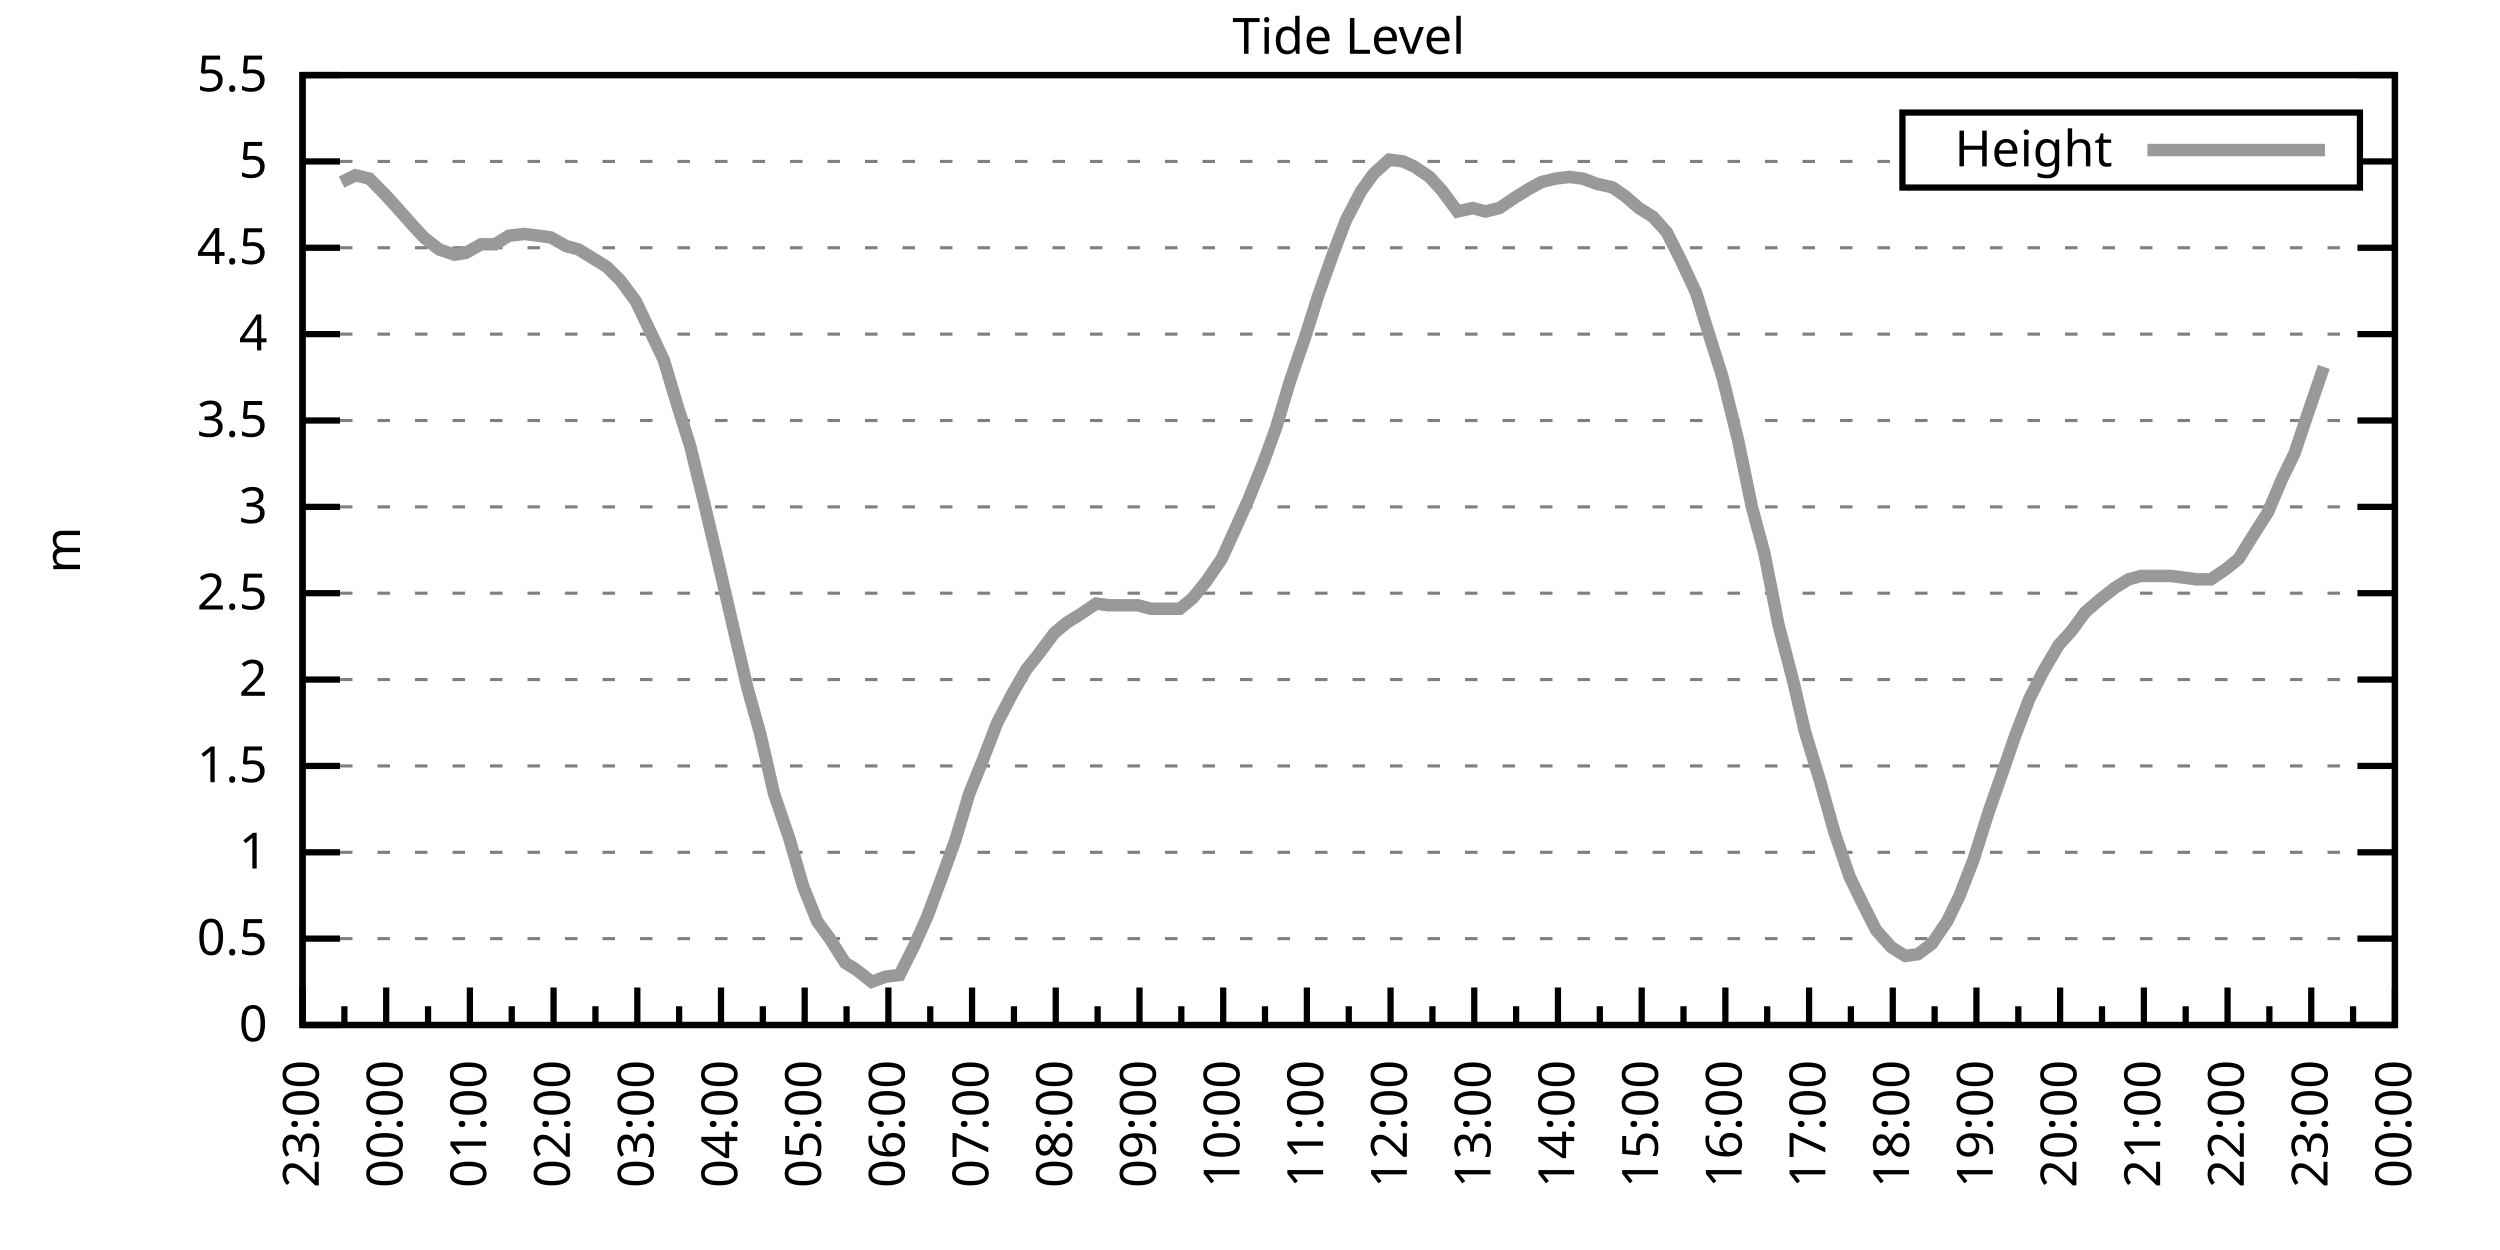
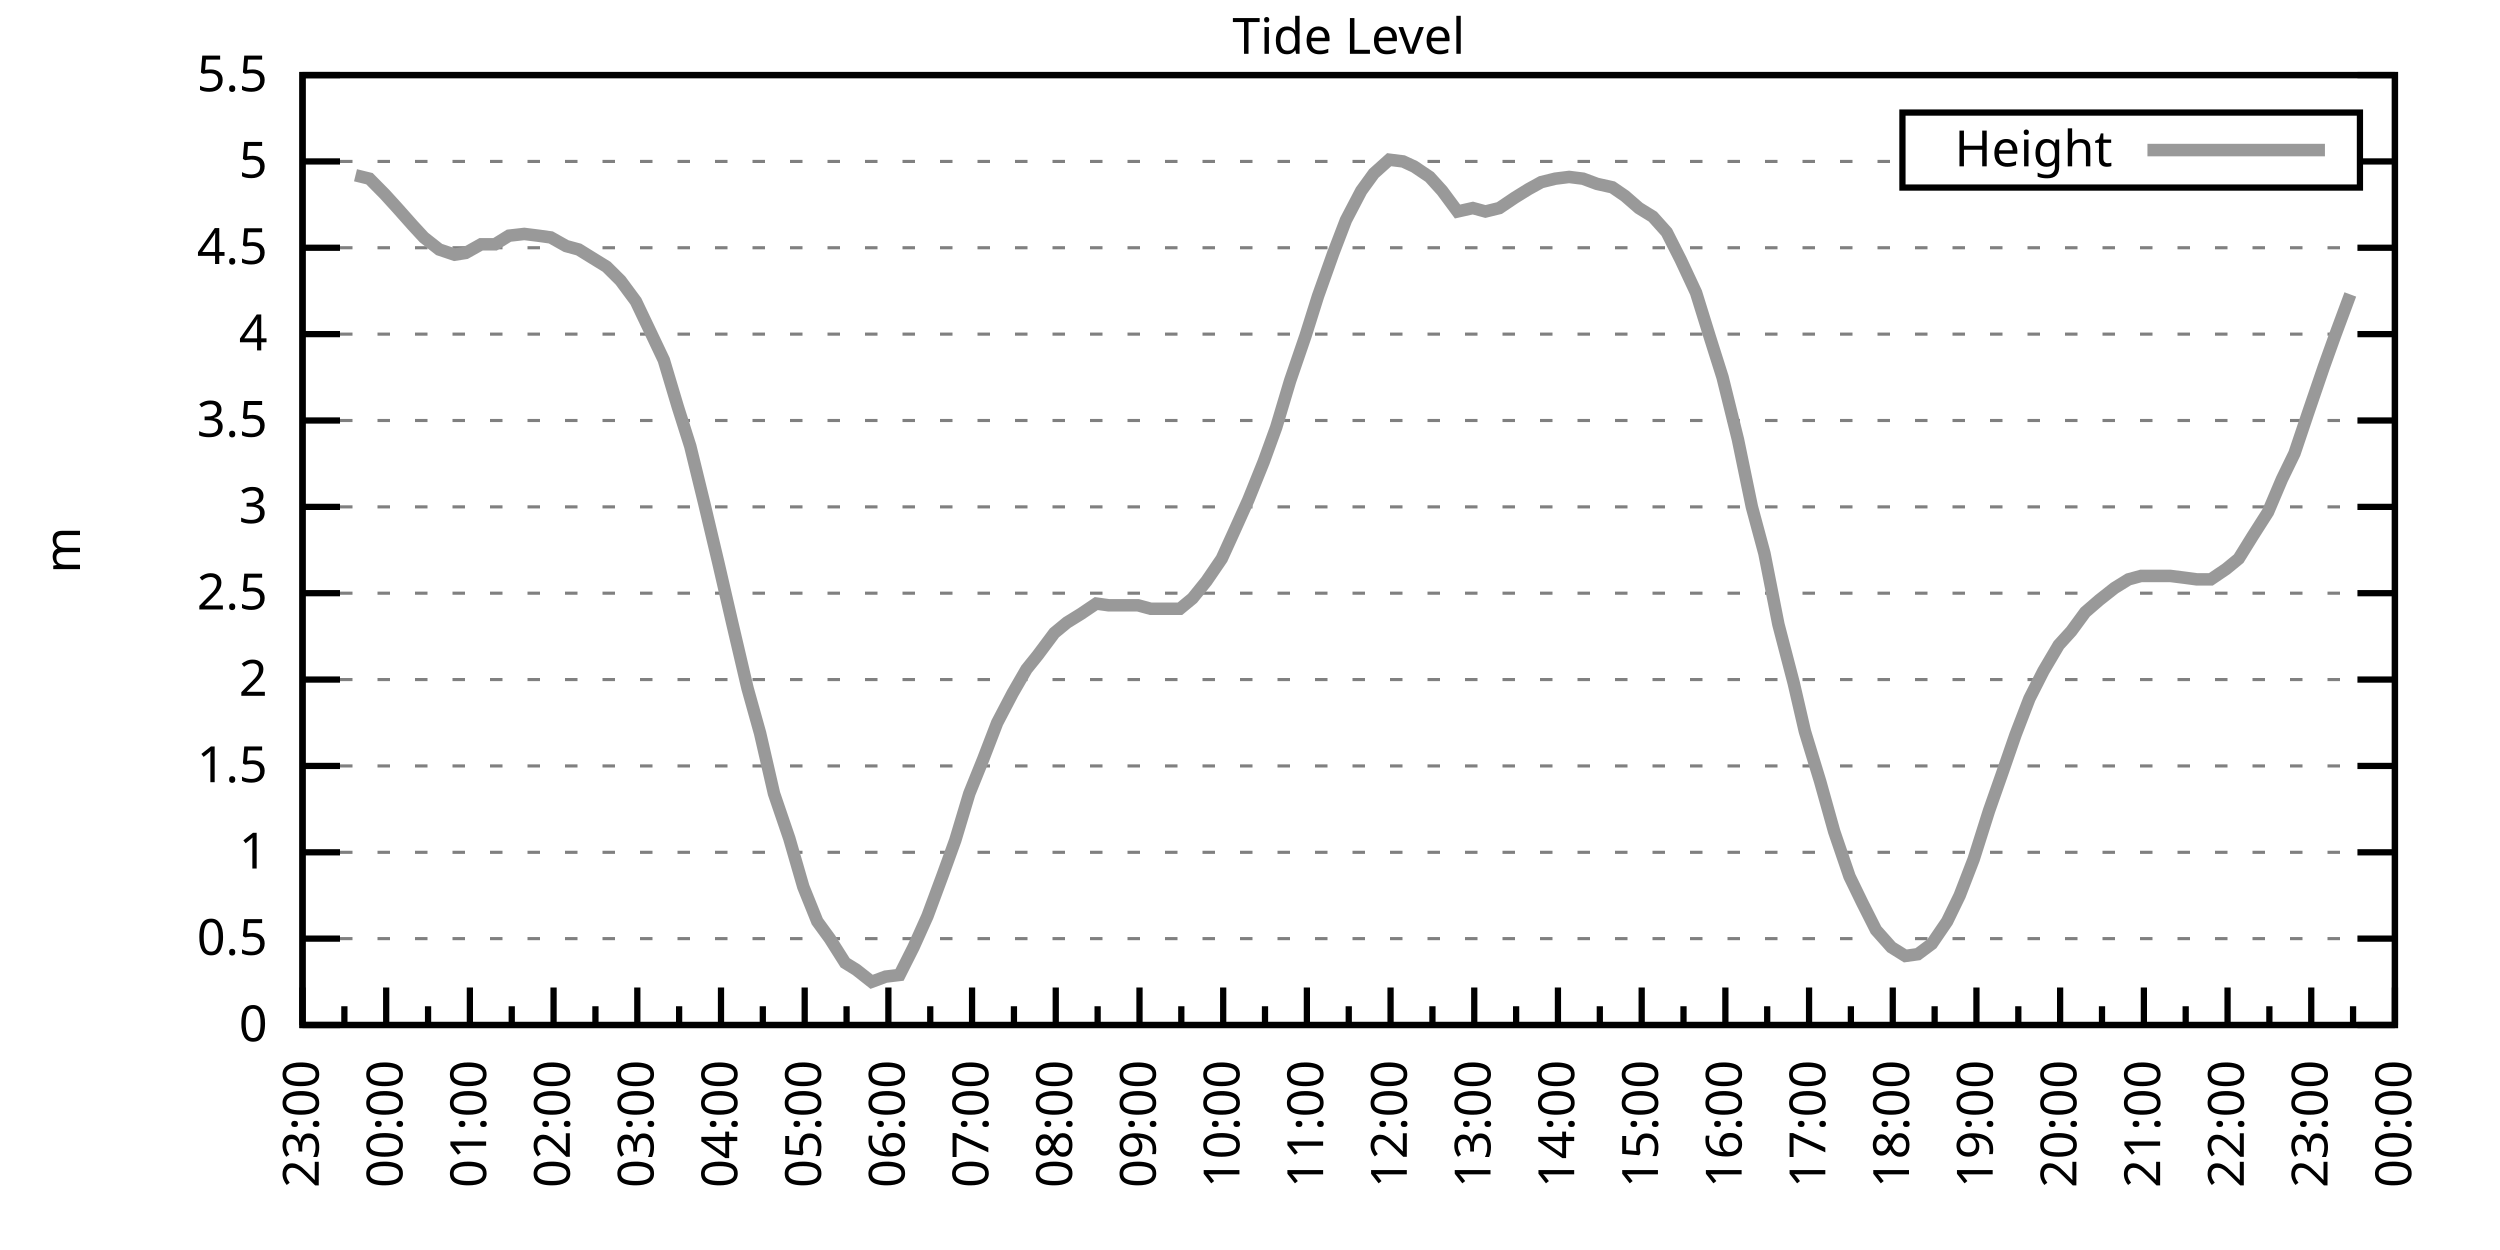
<svg xmlns="http://www.w3.org/2000/svg" xmlns:xlink="http://www.w3.org/1999/xlink" width="400" height="200" viewBox="0 0 400 200">
  <g id="gnuplot_canvas">
    <rect x="0" y="0" width="400" height="200" fill="none" />
    <defs>
      <circle id="gpDot" r="0.5" stroke-width="0.5" stroke="currentColor" />
      <path id="gpPt0" stroke-width="0.333" stroke="currentColor" d="M-1,0 h2 M0,-1 v2" />
      <path id="gpPt1" stroke-width="0.333" stroke="currentColor" d="M-1,-1 L1,1 M1,-1 L-1,1" />
      <path id="gpPt2" stroke-width="0.333" stroke="currentColor" d="M-1,0 L1,0 M0,-1 L0,1 M-1,-1 L1,1 M-1,1 L1,-1" />
      <rect id="gpPt3" stroke-width="0.333" stroke="currentColor" x="-1" y="-1" width="2" height="2" />
      <rect id="gpPt4" stroke-width="0.333" stroke="currentColor" fill="currentColor" x="-1" y="-1" width="2" height="2" />
      <circle id="gpPt5" stroke-width="0.333" stroke="currentColor" cx="0" cy="0" r="1" />
      <use xlink:href="#gpPt5" id="gpPt6" fill="currentColor" stroke="none" />
      <path id="gpPt7" stroke-width="0.333" stroke="currentColor" d="M0,-1.33 L-1.33,0.67 L1.33,0.67 z" />
      <use xlink:href="#gpPt7" id="gpPt8" fill="currentColor" stroke="none" />
      <use xlink:href="#gpPt7" id="gpPt9" stroke="currentColor" transform="rotate(180)" />
      <use xlink:href="#gpPt9" id="gpPt10" fill="currentColor" stroke="none" />
      <use xlink:href="#gpPt3" id="gpPt11" stroke="currentColor" transform="rotate(45)" />
      <use xlink:href="#gpPt11" id="gpPt12" fill="currentColor" stroke="none" />
      <path id="gpPt13" stroke-width="0.333" stroke="currentColor" d="M0,1.330 L1.265,0.411 L0.782,-1.067 L-0.782,-1.076 L-1.265,0.411 z" />
      <use xlink:href="#gpPt13" id="gpPt14" fill="currentColor" stroke="none" />
      <filter id="textbox" filterUnits="objectBoundingBox" x="0" y="0" height="1" width="1">
        <feFlood flood-color="white" flood-opacity="1" result="bgnd" />
        <feComposite in="SourceGraphic" in2="bgnd" operator="atop" />
      </filter>
      <filter id="greybox" filterUnits="objectBoundingBox" x="0" y="0" height="1" width="1">
        <feFlood flood-color="lightgrey" flood-opacity="1" result="grey" />
        <feComposite in="SourceGraphic" in2="grey" operator="atop" />
      </filter>
    </defs>
    <g fill="none" color="white" stroke="currentColor" stroke-width="1.00" stroke-linecap="butt" stroke-linejoin="miter">
</g>
    <g fill="none" color="black" stroke="currentColor" stroke-width="1.00" stroke-linecap="butt" stroke-linejoin="miter">
      <g stroke="none" shape-rendering="crispEdges">
        <polygon fill="rgb(255, 255, 255)" points="48.40,164.00 383.18,164.00 383.18,12.02 48.40,12.02 " />
      </g>
    </g>
    <g fill="none" color="black" stroke="currentColor" stroke-width="1.00" stroke-linecap="butt" stroke-linejoin="miter">
</g>
    <g fill="none" color="black" stroke="black" stroke-width="0.50" stroke-linecap="butt" stroke-linejoin="miter">
</g>
    <g fill="none" color="gray" stroke="currentColor" stroke-width="0.50" stroke-linecap="butt" stroke-linejoin="miter">
      <path stroke="gray" stroke-dasharray="2,4" class="gridline" d="M48.40,164.00 L383.19,164.00  " />
    </g>
    <g fill="none" color="gray" stroke="gray" stroke-width="1.00" stroke-linecap="butt" stroke-linejoin="miter">
</g>
    <g fill="none" color="black" stroke="currentColor" stroke-width="1.00" stroke-linecap="butt" stroke-linejoin="miter">
      <path stroke="black" d="M48.40,164.00 L54.40,164.00 M383.19,164.00 L377.19,164.00  " />
      <g transform="translate(42.80,166.60)" stroke="none" fill="black" font-family="Sans" font-size="8.00" text-anchor="end">
        <text>
          <tspan font-family="Sans"> 0</tspan>
        </text>
      </g>
    </g>
    <g fill="none" color="black" stroke="currentColor" stroke-width="1.00" stroke-linecap="butt" stroke-linejoin="miter">
</g>
    <g fill="none" color="black" stroke="black" stroke-width="0.50" stroke-linecap="butt" stroke-linejoin="miter">
</g>
    <g fill="none" color="gray" stroke="currentColor" stroke-width="0.50" stroke-linecap="butt" stroke-linejoin="miter">
      <path stroke="gray" stroke-dasharray="2,4" class="gridline" d="M48.40,150.18 L383.19,150.18  " />
    </g>
    <g fill="none" color="gray" stroke="gray" stroke-width="1.00" stroke-linecap="butt" stroke-linejoin="miter">
</g>
    <g fill="none" color="black" stroke="currentColor" stroke-width="1.00" stroke-linecap="butt" stroke-linejoin="miter">
      <path stroke="black" d="M48.40,150.18 L54.40,150.18 M383.19,150.18 L377.19,150.18  " />
      <g transform="translate(42.80,152.78)" stroke="none" fill="black" font-family="Sans" font-size="8.00" text-anchor="end">
        <text>
          <tspan font-family="Sans"> 0.5</tspan>
        </text>
      </g>
    </g>
    <g fill="none" color="black" stroke="currentColor" stroke-width="1.00" stroke-linecap="butt" stroke-linejoin="miter">
</g>
    <g fill="none" color="black" stroke="black" stroke-width="0.50" stroke-linecap="butt" stroke-linejoin="miter">
</g>
    <g fill="none" color="gray" stroke="currentColor" stroke-width="0.50" stroke-linecap="butt" stroke-linejoin="miter">
      <path stroke="gray" stroke-dasharray="2,4" class="gridline" d="M48.40,136.37 L383.19,136.37  " />
    </g>
    <g fill="none" color="gray" stroke="gray" stroke-width="1.00" stroke-linecap="butt" stroke-linejoin="miter">
</g>
    <g fill="none" color="black" stroke="currentColor" stroke-width="1.00" stroke-linecap="butt" stroke-linejoin="miter">
      <path stroke="black" d="M48.40,136.37 L54.40,136.37 M383.19,136.37 L377.19,136.37  " />
      <g transform="translate(42.80,138.97)" stroke="none" fill="black" font-family="Sans" font-size="8.00" text-anchor="end">
        <text>
          <tspan font-family="Sans"> 1</tspan>
        </text>
      </g>
    </g>
    <g fill="none" color="black" stroke="currentColor" stroke-width="1.00" stroke-linecap="butt" stroke-linejoin="miter">
</g>
    <g fill="none" color="black" stroke="black" stroke-width="0.50" stroke-linecap="butt" stroke-linejoin="miter">
</g>
    <g fill="none" color="gray" stroke="currentColor" stroke-width="0.50" stroke-linecap="butt" stroke-linejoin="miter">
      <path stroke="gray" stroke-dasharray="2,4" class="gridline" d="M48.40,122.55 L383.19,122.55  " />
    </g>
    <g fill="none" color="gray" stroke="gray" stroke-width="1.00" stroke-linecap="butt" stroke-linejoin="miter">
</g>
    <g fill="none" color="black" stroke="currentColor" stroke-width="1.00" stroke-linecap="butt" stroke-linejoin="miter">
      <path stroke="black" d="M48.40,122.55 L54.40,122.55 M383.19,122.55 L377.19,122.55  " />
      <g transform="translate(42.80,125.15)" stroke="none" fill="black" font-family="Sans" font-size="8.00" text-anchor="end">
        <text>
          <tspan font-family="Sans"> 1.5</tspan>
        </text>
      </g>
    </g>
    <g fill="none" color="black" stroke="currentColor" stroke-width="1.00" stroke-linecap="butt" stroke-linejoin="miter">
</g>
    <g fill="none" color="black" stroke="black" stroke-width="0.50" stroke-linecap="butt" stroke-linejoin="miter">
</g>
    <g fill="none" color="gray" stroke="currentColor" stroke-width="0.50" stroke-linecap="butt" stroke-linejoin="miter">
      <path stroke="gray" stroke-dasharray="2,4" class="gridline" d="M48.40,108.73 L383.19,108.73  " />
    </g>
    <g fill="none" color="gray" stroke="gray" stroke-width="1.00" stroke-linecap="butt" stroke-linejoin="miter">
</g>
    <g fill="none" color="black" stroke="currentColor" stroke-width="1.00" stroke-linecap="butt" stroke-linejoin="miter">
      <path stroke="black" d="M48.40,108.73 L54.40,108.73 M383.19,108.73 L377.19,108.73  " />
      <g transform="translate(42.80,111.33)" stroke="none" fill="black" font-family="Sans" font-size="8.00" text-anchor="end">
        <text>
          <tspan font-family="Sans"> 2</tspan>
        </text>
      </g>
    </g>
    <g fill="none" color="black" stroke="currentColor" stroke-width="1.00" stroke-linecap="butt" stroke-linejoin="miter">
</g>
    <g fill="none" color="black" stroke="black" stroke-width="0.50" stroke-linecap="butt" stroke-linejoin="miter">
</g>
    <g fill="none" color="gray" stroke="currentColor" stroke-width="0.50" stroke-linecap="butt" stroke-linejoin="miter">
      <path stroke="gray" stroke-dasharray="2,4" class="gridline" d="M48.40,94.91 L383.19,94.91  " />
    </g>
    <g fill="none" color="gray" stroke="gray" stroke-width="1.00" stroke-linecap="butt" stroke-linejoin="miter">
</g>
    <g fill="none" color="black" stroke="currentColor" stroke-width="1.00" stroke-linecap="butt" stroke-linejoin="miter">
      <path stroke="black" d="M48.40,94.91 L54.40,94.91 M383.19,94.91 L377.19,94.91  " />
      <g transform="translate(42.80,97.51)" stroke="none" fill="black" font-family="Sans" font-size="8.00" text-anchor="end">
        <text>
          <tspan font-family="Sans"> 2.5</tspan>
        </text>
      </g>
    </g>
    <g fill="none" color="black" stroke="currentColor" stroke-width="1.00" stroke-linecap="butt" stroke-linejoin="miter">
</g>
    <g fill="none" color="black" stroke="black" stroke-width="0.50" stroke-linecap="butt" stroke-linejoin="miter">
</g>
    <g fill="none" color="gray" stroke="currentColor" stroke-width="0.50" stroke-linecap="butt" stroke-linejoin="miter">
      <path stroke="gray" stroke-dasharray="2,4" class="gridline" d="M48.40,81.10 L383.19,81.10  " />
    </g>
    <g fill="none" color="gray" stroke="gray" stroke-width="1.00" stroke-linecap="butt" stroke-linejoin="miter">
</g>
    <g fill="none" color="black" stroke="currentColor" stroke-width="1.00" stroke-linecap="butt" stroke-linejoin="miter">
      <path stroke="black" d="M48.40,81.10 L54.40,81.10 M383.19,81.10 L377.19,81.10  " />
      <g transform="translate(42.80,83.70)" stroke="none" fill="black" font-family="Sans" font-size="8.00" text-anchor="end">
        <text>
          <tspan font-family="Sans"> 3</tspan>
        </text>
      </g>
    </g>
    <g fill="none" color="black" stroke="currentColor" stroke-width="1.00" stroke-linecap="butt" stroke-linejoin="miter">
</g>
    <g fill="none" color="black" stroke="black" stroke-width="0.50" stroke-linecap="butt" stroke-linejoin="miter">
</g>
    <g fill="none" color="gray" stroke="currentColor" stroke-width="0.50" stroke-linecap="butt" stroke-linejoin="miter">
      <path stroke="gray" stroke-dasharray="2,4" class="gridline" d="M48.40,67.28 L383.19,67.28  " />
    </g>
    <g fill="none" color="gray" stroke="gray" stroke-width="1.00" stroke-linecap="butt" stroke-linejoin="miter">
</g>
    <g fill="none" color="black" stroke="currentColor" stroke-width="1.00" stroke-linecap="butt" stroke-linejoin="miter">
      <path stroke="black" d="M48.40,67.28 L54.40,67.28 M383.19,67.28 L377.19,67.28  " />
      <g transform="translate(42.80,69.88)" stroke="none" fill="black" font-family="Sans" font-size="8.00" text-anchor="end">
        <text>
          <tspan font-family="Sans"> 3.5</tspan>
        </text>
      </g>
    </g>
    <g fill="none" color="black" stroke="currentColor" stroke-width="1.00" stroke-linecap="butt" stroke-linejoin="miter">
</g>
    <g fill="none" color="black" stroke="black" stroke-width="0.50" stroke-linecap="butt" stroke-linejoin="miter">
</g>
    <g fill="none" color="gray" stroke="currentColor" stroke-width="0.50" stroke-linecap="butt" stroke-linejoin="miter">
      <path stroke="gray" stroke-dasharray="2,4" class="gridline" d="M48.40,53.46 L383.19,53.46  " />
    </g>
    <g fill="none" color="gray" stroke="gray" stroke-width="1.00" stroke-linecap="butt" stroke-linejoin="miter">
</g>
    <g fill="none" color="black" stroke="currentColor" stroke-width="1.00" stroke-linecap="butt" stroke-linejoin="miter">
      <path stroke="black" d="M48.40,53.46 L54.40,53.46 M383.19,53.46 L377.19,53.46  " />
      <g transform="translate(42.80,56.06)" stroke="none" fill="black" font-family="Sans" font-size="8.00" text-anchor="end">
        <text>
          <tspan font-family="Sans"> 4</tspan>
        </text>
      </g>
    </g>
    <g fill="none" color="black" stroke="currentColor" stroke-width="1.00" stroke-linecap="butt" stroke-linejoin="miter">
</g>
    <g fill="none" color="black" stroke="black" stroke-width="0.50" stroke-linecap="butt" stroke-linejoin="miter">
</g>
    <g fill="none" color="gray" stroke="currentColor" stroke-width="0.50" stroke-linecap="butt" stroke-linejoin="miter">
      <path stroke="gray" stroke-dasharray="2,4" class="gridline" d="M48.40,39.64 L383.19,39.64  " />
    </g>
    <g fill="none" color="gray" stroke="gray" stroke-width="1.00" stroke-linecap="butt" stroke-linejoin="miter">
</g>
    <g fill="none" color="black" stroke="currentColor" stroke-width="1.00" stroke-linecap="butt" stroke-linejoin="miter">
      <path stroke="black" d="M48.40,39.64 L54.40,39.64 M383.19,39.64 L377.19,39.64  " />
      <g transform="translate(42.80,42.24)" stroke="none" fill="black" font-family="Sans" font-size="8.00" text-anchor="end">
        <text>
          <tspan font-family="Sans"> 4.5</tspan>
        </text>
      </g>
    </g>
    <g fill="none" color="black" stroke="currentColor" stroke-width="1.00" stroke-linecap="butt" stroke-linejoin="miter">
</g>
    <g fill="none" color="black" stroke="black" stroke-width="0.50" stroke-linecap="butt" stroke-linejoin="miter">
</g>
    <g fill="none" color="gray" stroke="currentColor" stroke-width="0.50" stroke-linecap="butt" stroke-linejoin="miter">
      <path stroke="gray" stroke-dasharray="2,4" class="gridline" d="M48.40,25.83 L304.39,25.83 M377.59,25.83 L383.19,25.83  " />
    </g>
    <g fill="none" color="gray" stroke="gray" stroke-width="1.00" stroke-linecap="butt" stroke-linejoin="miter">
</g>
    <g fill="none" color="black" stroke="currentColor" stroke-width="1.00" stroke-linecap="butt" stroke-linejoin="miter">
      <path stroke="black" d="M48.40,25.83 L54.40,25.83 M383.19,25.83 L377.19,25.83  " />
      <g transform="translate(42.80,28.43)" stroke="none" fill="black" font-family="Sans" font-size="8.00" text-anchor="end">
        <text>
          <tspan font-family="Sans"> 5</tspan>
        </text>
      </g>
    </g>
    <g fill="none" color="black" stroke="currentColor" stroke-width="1.00" stroke-linecap="butt" stroke-linejoin="miter">
</g>
    <g fill="none" color="black" stroke="black" stroke-width="0.50" stroke-linecap="butt" stroke-linejoin="miter">
</g>
    <g fill="none" color="gray" stroke="currentColor" stroke-width="0.50" stroke-linecap="butt" stroke-linejoin="miter">
      <path stroke="gray" stroke-dasharray="2,4" class="gridline" d="M48.40,12.01 L383.19,12.01  " />
    </g>
    <g fill="none" color="gray" stroke="gray" stroke-width="1.00" stroke-linecap="butt" stroke-linejoin="miter">
</g>
    <g fill="none" color="black" stroke="currentColor" stroke-width="1.00" stroke-linecap="butt" stroke-linejoin="miter">
      <path stroke="black" d="M48.40,12.01 L54.40,12.01 M383.19,12.01 L377.19,12.01  " />
      <g transform="translate(42.80,14.61)" stroke="none" fill="black" font-family="Sans" font-size="8.00" text-anchor="end">
        <text>
          <tspan font-family="Sans"> 5.5</tspan>
        </text>
      </g>
    </g>
    <g fill="none" color="black" stroke="currentColor" stroke-width="1.00" stroke-linecap="butt" stroke-linejoin="miter">
      <path stroke="black" d="M48.40,164.00 L48.40,158.00  " />
      <g transform="translate(51.00,169.60) rotate(270)" stroke="none" fill="black" font-family="Sans" font-size="8.00" text-anchor="end">
        <text>
          <tspan font-family="Sans">23:00</tspan>
        </text>
      </g>
    </g>
    <g fill="none" color="black" stroke="currentColor" stroke-width="1.00" stroke-linecap="butt" stroke-linejoin="miter">
      <path stroke="black" d="M55.10,164.00 L55.10,161.00 M61.79,164.00 L61.79,158.00  " />
      <g transform="translate(64.39,169.60) rotate(270)" stroke="none" fill="black" font-family="Sans" font-size="8.00" text-anchor="end">
        <text>
          <tspan font-family="Sans">00:00</tspan>
        </text>
      </g>
    </g>
    <g fill="none" color="black" stroke="currentColor" stroke-width="1.00" stroke-linecap="butt" stroke-linejoin="miter">
      <path stroke="black" d="M68.49,164.00 L68.49,161.00 M75.18,164.00 L75.18,158.00  " />
      <g transform="translate(77.78,169.60) rotate(270)" stroke="none" fill="black" font-family="Sans" font-size="8.00" text-anchor="end">
        <text>
          <tspan font-family="Sans">01:00</tspan>
        </text>
      </g>
    </g>
    <g fill="none" color="black" stroke="currentColor" stroke-width="1.00" stroke-linecap="butt" stroke-linejoin="miter">
      <path stroke="black" d="M81.88,164.00 L81.88,161.00 M88.57,164.00 L88.57,158.00  " />
      <g transform="translate(91.17,169.60) rotate(270)" stroke="none" fill="black" font-family="Sans" font-size="8.00" text-anchor="end">
        <text>
          <tspan font-family="Sans">02:00</tspan>
        </text>
      </g>
    </g>
    <g fill="none" color="black" stroke="currentColor" stroke-width="1.00" stroke-linecap="butt" stroke-linejoin="miter">
      <path stroke="black" d="M95.27,164.00 L95.27,161.00 M101.97,164.00 L101.97,158.00  " />
      <g transform="translate(104.57,169.60) rotate(270)" stroke="none" fill="black" font-family="Sans" font-size="8.00" text-anchor="end">
        <text>
          <tspan font-family="Sans">03:00</tspan>
        </text>
      </g>
    </g>
    <g fill="none" color="black" stroke="currentColor" stroke-width="1.00" stroke-linecap="butt" stroke-linejoin="miter">
      <path stroke="black" d="M108.66,164.00 L108.66,161.00 M115.36,164.00 L115.36,158.00  " />
      <g transform="translate(117.96,169.60) rotate(270)" stroke="none" fill="black" font-family="Sans" font-size="8.00" text-anchor="end">
        <text>
          <tspan font-family="Sans">04:00</tspan>
        </text>
      </g>
    </g>
    <g fill="none" color="black" stroke="currentColor" stroke-width="1.00" stroke-linecap="butt" stroke-linejoin="miter">
      <path stroke="black" d="M122.05,164.00 L122.05,161.00 M128.75,164.00 L128.75,158.00  " />
      <g transform="translate(131.35,169.60) rotate(270)" stroke="none" fill="black" font-family="Sans" font-size="8.00" text-anchor="end">
        <text>
          <tspan font-family="Sans">05:00</tspan>
        </text>
      </g>
    </g>
    <g fill="none" color="black" stroke="currentColor" stroke-width="1.00" stroke-linecap="butt" stroke-linejoin="miter">
      <path stroke="black" d="M135.45,164.00 L135.45,161.00 M142.14,164.00 L142.14,158.00  " />
      <g transform="translate(144.74,169.60) rotate(270)" stroke="none" fill="black" font-family="Sans" font-size="8.00" text-anchor="end">
        <text>
          <tspan font-family="Sans">06:00</tspan>
        </text>
      </g>
    </g>
    <g fill="none" color="black" stroke="currentColor" stroke-width="1.00" stroke-linecap="butt" stroke-linejoin="miter">
      <path stroke="black" d="M148.84,164.00 L148.84,161.00 M155.53,164.00 L155.53,158.00  " />
      <g transform="translate(158.13,169.60) rotate(270)" stroke="none" fill="black" font-family="Sans" font-size="8.00" text-anchor="end">
        <text>
          <tspan font-family="Sans">07:00</tspan>
        </text>
      </g>
    </g>
    <g fill="none" color="black" stroke="currentColor" stroke-width="1.00" stroke-linecap="butt" stroke-linejoin="miter">
      <path stroke="black" d="M162.23,164.00 L162.23,161.00 M168.92,164.00 L168.92,158.00  " />
      <g transform="translate(171.52,169.60) rotate(270)" stroke="none" fill="black" font-family="Sans" font-size="8.00" text-anchor="end">
        <text>
          <tspan font-family="Sans">08:00</tspan>
        </text>
      </g>
    </g>
    <g fill="none" color="black" stroke="currentColor" stroke-width="1.00" stroke-linecap="butt" stroke-linejoin="miter">
      <path stroke="black" d="M175.62,164.00 L175.62,161.00 M182.32,164.00 L182.32,158.00  " />
      <g transform="translate(184.92,169.60) rotate(270)" stroke="none" fill="black" font-family="Sans" font-size="8.00" text-anchor="end">
        <text>
          <tspan font-family="Sans">09:00</tspan>
        </text>
      </g>
    </g>
    <g fill="none" color="black" stroke="currentColor" stroke-width="1.00" stroke-linecap="butt" stroke-linejoin="miter">
      <path stroke="black" d="M189.01,164.00 L189.01,161.00 M195.71,164.00 L195.71,158.00  " />
      <g transform="translate(198.31,169.60) rotate(270)" stroke="none" fill="black" font-family="Sans" font-size="8.00" text-anchor="end">
        <text>
          <tspan font-family="Sans">10:00</tspan>
        </text>
      </g>
    </g>
    <g fill="none" color="black" stroke="currentColor" stroke-width="1.00" stroke-linecap="butt" stroke-linejoin="miter">
      <path stroke="black" d="M202.40,164.00 L202.40,161.00 M209.10,164.00 L209.10,158.00  " />
      <g transform="translate(211.70,169.60) rotate(270)" stroke="none" fill="black" font-family="Sans" font-size="8.00" text-anchor="end">
        <text>
          <tspan font-family="Sans">11:00</tspan>
        </text>
      </g>
    </g>
    <g fill="none" color="black" stroke="currentColor" stroke-width="1.00" stroke-linecap="butt" stroke-linejoin="miter">
      <path stroke="black" d="M215.80,164.00 L215.80,161.00 M222.49,164.00 L222.49,158.00  " />
      <g transform="translate(225.09,169.60) rotate(270)" stroke="none" fill="black" font-family="Sans" font-size="8.00" text-anchor="end">
        <text>
          <tspan font-family="Sans">12:00</tspan>
        </text>
      </g>
    </g>
    <g fill="none" color="black" stroke="currentColor" stroke-width="1.00" stroke-linecap="butt" stroke-linejoin="miter">
      <path stroke="black" d="M229.19,164.00 L229.19,161.00 M235.88,164.00 L235.88,158.00  " />
      <g transform="translate(238.48,169.60) rotate(270)" stroke="none" fill="black" font-family="Sans" font-size="8.00" text-anchor="end">
        <text>
          <tspan font-family="Sans">13:00</tspan>
        </text>
      </g>
    </g>
    <g fill="none" color="black" stroke="currentColor" stroke-width="1.00" stroke-linecap="butt" stroke-linejoin="miter">
      <path stroke="black" d="M242.58,164.00 L242.58,161.00 M249.27,164.00 L249.27,158.00  " />
      <g transform="translate(251.87,169.60) rotate(270)" stroke="none" fill="black" font-family="Sans" font-size="8.00" text-anchor="end">
        <text>
          <tspan font-family="Sans">14:00</tspan>
        </text>
      </g>
    </g>
    <g fill="none" color="black" stroke="currentColor" stroke-width="1.00" stroke-linecap="butt" stroke-linejoin="miter">
      <path stroke="black" d="M255.97,164.00 L255.97,161.00 M262.67,164.00 L262.67,158.00  " />
      <g transform="translate(265.27,169.60) rotate(270)" stroke="none" fill="black" font-family="Sans" font-size="8.00" text-anchor="end">
        <text>
          <tspan font-family="Sans">15:00</tspan>
        </text>
      </g>
    </g>
    <g fill="none" color="black" stroke="currentColor" stroke-width="1.00" stroke-linecap="butt" stroke-linejoin="miter">
      <path stroke="black" d="M269.36,164.00 L269.36,161.00 M276.06,164.00 L276.06,158.00  " />
      <g transform="translate(278.66,169.60) rotate(270)" stroke="none" fill="black" font-family="Sans" font-size="8.00" text-anchor="end">
        <text>
          <tspan font-family="Sans">16:00</tspan>
        </text>
      </g>
    </g>
    <g fill="none" color="black" stroke="currentColor" stroke-width="1.00" stroke-linecap="butt" stroke-linejoin="miter">
      <path stroke="black" d="M282.75,164.00 L282.75,161.00 M289.45,164.00 L289.45,158.00  " />
      <g transform="translate(292.05,169.60) rotate(270)" stroke="none" fill="black" font-family="Sans" font-size="8.00" text-anchor="end">
        <text>
          <tspan font-family="Sans">17:00</tspan>
        </text>
      </g>
    </g>
    <g fill="none" color="black" stroke="currentColor" stroke-width="1.00" stroke-linecap="butt" stroke-linejoin="miter">
      <path stroke="black" d="M296.14,164.00 L296.14,161.00 M302.84,164.00 L302.84,158.00  " />
      <g transform="translate(305.44,169.60) rotate(270)" stroke="none" fill="black" font-family="Sans" font-size="8.00" text-anchor="end">
        <text>
          <tspan font-family="Sans">18:00</tspan>
        </text>
      </g>
    </g>
    <g fill="none" color="black" stroke="currentColor" stroke-width="1.00" stroke-linecap="butt" stroke-linejoin="miter">
      <path stroke="black" d="M309.54,164.00 L309.54,161.00 M316.23,164.00 L316.23,158.00  " />
      <g transform="translate(318.83,169.60) rotate(270)" stroke="none" fill="black" font-family="Sans" font-size="8.00" text-anchor="end">
        <text>
          <tspan font-family="Sans">19:00</tspan>
        </text>
      </g>
    </g>
    <g fill="none" color="black" stroke="currentColor" stroke-width="1.00" stroke-linecap="butt" stroke-linejoin="miter">
      <path stroke="black" d="M322.93,164.00 L322.93,161.00 M329.62,164.00 L329.62,158.00  " />
      <g transform="translate(332.22,169.60) rotate(270)" stroke="none" fill="black" font-family="Sans" font-size="8.00" text-anchor="end">
        <text>
          <tspan font-family="Sans">20:00</tspan>
        </text>
      </g>
    </g>
    <g fill="none" color="black" stroke="currentColor" stroke-width="1.00" stroke-linecap="butt" stroke-linejoin="miter">
      <path stroke="black" d="M336.32,164.00 L336.32,161.00 M343.02,164.00 L343.02,158.00  " />
      <g transform="translate(345.62,169.60) rotate(270)" stroke="none" fill="black" font-family="Sans" font-size="8.00" text-anchor="end">
        <text>
          <tspan font-family="Sans">21:00</tspan>
        </text>
      </g>
    </g>
    <g fill="none" color="black" stroke="currentColor" stroke-width="1.00" stroke-linecap="butt" stroke-linejoin="miter">
      <path stroke="black" d="M349.71,164.00 L349.71,161.00 M356.41,164.00 L356.41,158.00  " />
      <g transform="translate(359.01,169.60) rotate(270)" stroke="none" fill="black" font-family="Sans" font-size="8.00" text-anchor="end">
        <text>
          <tspan font-family="Sans">22:00</tspan>
        </text>
      </g>
    </g>
    <g fill="none" color="black" stroke="currentColor" stroke-width="1.00" stroke-linecap="butt" stroke-linejoin="miter">
      <path stroke="black" d="M363.10,164.00 L363.10,161.00 M369.80,164.00 L369.80,158.00  " />
      <g transform="translate(372.40,169.60) rotate(270)" stroke="none" fill="black" font-family="Sans" font-size="8.00" text-anchor="end">
        <text>
          <tspan font-family="Sans">23:00</tspan>
        </text>
      </g>
    </g>
    <g fill="none" color="black" stroke="currentColor" stroke-width="1.00" stroke-linecap="butt" stroke-linejoin="miter">
      <path stroke="black" d="M376.49,164.00 L376.49,161.00 M383.19,164.00 L383.19,158.00  " />
      <g transform="translate(385.79,169.60) rotate(270)" stroke="none" fill="black" font-family="Sans" font-size="8.00" text-anchor="end">
        <text>
          <tspan font-family="Sans">00:00</tspan>
        </text>
      </g>
    </g>
    <g fill="none" color="black" stroke="currentColor" stroke-width="1.00" stroke-linecap="butt" stroke-linejoin="miter">
</g>
    <g fill="none" color="black" stroke="currentColor" stroke-width="1.00" stroke-linecap="butt" stroke-linejoin="miter">
      <path stroke="black" d="M48.40,12.01 L48.40,164.00 L383.19,164.00 L383.19,12.01 L48.40,12.01 Z  " />
    </g>
    <g fill="none" color="black" stroke="currentColor" stroke-width="1.00" stroke-linecap="butt" stroke-linejoin="miter">
      <g transform="translate(12.80,88.01) rotate(270)" stroke="none" fill="black" font-family="Sans" font-size="8.00" text-anchor="middle">
        <text>
          <tspan font-family="Sans">m</tspan>
        </text>
      </g>
    </g>
    <g fill="none" color="black" stroke="currentColor" stroke-width="1.00" stroke-linecap="butt" stroke-linejoin="miter">
</g>
    <g fill="none" color="black" stroke="currentColor" stroke-width="1.00" stroke-linecap="butt" stroke-linejoin="miter">
      <path stroke="black" d="M304.39,30.01 L304.39,18.01 L377.59,18.01 L377.59,30.01 L304.39,30.01 Z  " />
    </g>
    <g id="Tide_level_plot_1">
      <g fill="none" color="white" stroke="black" stroke-width="2.00" stroke-linecap="butt" stroke-linejoin="miter">
</g>
      <g fill="none" color="black" stroke="currentColor" stroke-width="2.00" stroke-linecap="butt" stroke-linejoin="miter">
        <g transform="translate(337.99,26.61)" stroke="none" fill="black" font-family="Sans" font-size="8.00" text-anchor="end">
          <text>
            <tspan font-family="Sans">Height</tspan>
          </text>
        </g>
      </g>
      <g fill="none" color="black" stroke="currentColor" stroke-width="2.00" stroke-linecap="butt" stroke-linejoin="miter">
-         <path stroke="rgb(153, 153, 153)" d="M343.59,24.01 L371.99,24.01 M54.65,29.14 L56.88,28.04 L59.11,28.59 L61.57,31.08 L63.58,33.29 L66.03,36.05   L67.82,37.99 L70.27,39.92 L72.73,40.75 L74.51,40.47 L76.97,39.09 L79.20,39.09 L81.43,37.71 L83.89,37.43   L86.12,37.71 L88.13,37.99 L90.58,39.37 L92.59,39.92 L94.82,41.30 L97.06,42.68 L99.29,44.90 L101.74,48.21   L103.98,52.91 L106.21,57.61 L108.44,65.07 L110.45,71.42 L112.68,80.54 L114.91,89.94 L117.14,99.61 L119.60,110.11   L121.61,117.30 L123.84,126.97 L126.29,134.15 L128.53,141.89 L130.76,147.42 L132.77,150.18 L135.22,154.05 L137.01,155.16   L139.46,157.09 L141.69,156.26 L143.93,155.99 L146.16,151.56 L148.39,146.59 L150.85,139.96 L152.85,134.43 L155.09,126.97   L157.32,121.44 L159.55,115.64 L162.01,110.94 L164.24,107.07 L166.02,104.86 L168.70,101.27 L170.71,99.61 L172.94,98.23   L175.40,96.57 L177.41,96.85 L179.86,96.85 L182.09,96.85 L184.10,97.40 L186.33,97.40 L188.79,97.40 L190.80,95.74   L193.03,92.98 L195.48,89.39 L197.49,84.97 L199.73,79.99 L202.18,73.91 L204.19,68.38 L206.42,60.92 L208.88,53.74   L210.88,47.38 L213.34,40.47 L215.35,35.22 L217.80,30.53 L219.81,27.76 L222.27,25.55 L224.50,25.83 L226.29,26.66   L228.74,28.31 L230.75,30.53 L233.20,33.84 L235.66,33.29 L237.67,33.84 L239.90,33.29 L242.36,31.63 L244.59,30.25   L246.60,29.14 L248.83,28.59 L251.06,28.31 L253.29,28.59 L255.52,29.42 L257.98,29.97 L259.99,31.35 L262.22,33.29   L264.45,34.67 L266.68,37.16 L268.92,41.58 L271.37,46.83 L273.60,54.01 L275.61,60.37 L278.07,70.32 L280.30,81.10   L282.31,88.56 L284.54,99.89 L286.99,109.28 L288.78,117.02 L291.23,125.04 L293.47,133.05 L295.92,140.23 L297.93,144.38   L300.16,148.80 L302.62,151.56 L304.85,152.95 L306.86,152.67 L309.09,151.01 L311.54,147.42 L313.55,143.27 L315.79,137.47   L318.24,129.73 L320.47,123.38 L322.48,117.57 L324.71,111.77 L326.95,107.35 L329.40,103.20 L331.41,100.99 L333.64,97.95   L335.87,96.02 L338.33,94.08 L340.56,92.70 L342.57,92.15 L344.80,92.15 L347.26,92.15 L349.49,92.43 L351.50,92.70   L353.73,92.70 L356.18,91.04 L358.19,89.39 L360.42,85.79 L362.88,81.93 L365.11,76.67 L367.12,72.53 L369.35,65.90   L371.81,58.71  " />
+         <path stroke="rgb(153, 153, 153)" d="M343.59,24.01 L371.99,24.01 M56.88,28.04 L59.11,28.59 L61.57,31.08 L63.58,33.29 L66.03,36.05 L67.82,37.99   L70.27,39.92 L72.73,40.75 L74.51,40.47 L76.97,39.09 L79.20,39.09 L81.43,37.71 L83.89,37.43 L86.12,37.71   L88.13,37.99 L90.58,39.37 L92.59,39.92 L94.82,41.30 L97.06,42.68 L99.29,44.90 L101.74,48.21 L103.98,52.91   L106.21,57.61 L108.44,65.07 L110.45,71.42 L112.68,80.54 L114.91,89.94 L117.14,99.61 L119.60,110.11 L121.61,117.30   L123.84,126.97 L126.29,134.15 L128.53,141.89 L130.76,147.42 L132.77,150.18 L135.22,154.05 L137.01,155.16 L139.46,157.09   L141.69,156.26 L143.93,155.99 L146.16,151.56 L148.39,146.59 L150.85,139.96 L152.85,134.43 L155.09,126.97 L157.32,121.44   L159.55,115.64 L162.01,110.94 L164.24,107.07 L166.02,104.86 L168.70,101.27 L170.71,99.61 L172.94,98.23 L175.40,96.57   L177.41,96.85 L179.86,96.85 L182.09,96.85 L184.10,97.40 L186.33,97.40 L188.79,97.40 L190.80,95.74 L193.03,92.98   L195.48,89.39 L197.49,84.97 L199.73,79.99 L202.18,73.91 L204.19,68.38 L206.42,60.92 L208.88,53.74 L210.88,47.38   L213.34,40.47 L215.35,35.22 L217.80,30.53 L219.81,27.76 L222.27,25.55 L224.50,25.83 L226.29,26.66 L228.74,28.31   L230.75,30.53 L233.20,33.84 L235.66,33.29 L237.67,33.84 L239.90,33.29 L242.36,31.63 L244.59,30.25 L246.60,29.14   L248.83,28.59 L251.06,28.31 L253.29,28.59 L255.52,29.42 L257.98,29.97 L259.99,31.35 L262.22,33.29 L264.45,34.67   L266.68,37.16 L268.92,41.58 L271.37,46.83 L273.60,54.01 L275.61,60.37 L278.07,70.32 L280.30,81.10 L282.31,88.56   L284.54,99.89 L286.99,109.28 L288.78,117.02 L291.23,125.04 L293.47,133.05 L295.92,140.23 L297.93,144.38 L300.16,148.80   L302.62,151.56 L304.85,152.95 L306.86,152.67 L309.09,151.01 L311.54,147.42 L313.55,143.27 L315.79,137.47 L318.24,129.73   L320.47,123.38 L322.48,117.57 L324.71,111.77 L326.95,107.35 L329.40,103.20 L331.41,100.99 L333.64,97.95 L335.87,96.02   L338.33,94.08 L340.56,92.70 L342.57,92.15 L344.80,92.15 L347.26,92.15 L349.49,92.43 L351.50,92.70 L353.73,92.70   L356.18,91.04 L358.19,89.39 L360.42,85.79 L362.88,81.93 L365.11,76.67 L367.12,72.53 L369.35,65.90 L371.81,58.71   L373.59,53.74 L376.05,47.11  " />
      </g>
    </g>
    <g fill="none" color="black" stroke="currentColor" stroke-width="2.00" stroke-linecap="butt" stroke-linejoin="miter">
</g>
    <g fill="none" color="black" stroke="black" stroke-width="1.00" stroke-linecap="butt" stroke-linejoin="miter">
</g>
    <g fill="none" color="black" stroke="currentColor" stroke-width="1.00" stroke-linecap="butt" stroke-linejoin="miter">
      <path stroke="black" d="M48.40,12.01 L48.40,164.00 L383.19,164.00 L383.19,12.01 L48.40,12.01 Z  " />
    </g>
    <g fill="none" color="black" stroke="currentColor" stroke-width="1.00" stroke-linecap="butt" stroke-linejoin="miter">
      <g transform="translate(215.79,8.61)" stroke="none" fill="black" font-family="Sans" font-size="8.00" text-anchor="middle">
        <text>
          <tspan font-family="Sans">Tide Level</tspan>
        </text>
      </g>
    </g>
    <g fill="none" color="black" stroke="currentColor" stroke-width="1.00" stroke-linecap="butt" stroke-linejoin="miter">
</g>
  </g>
</svg>
